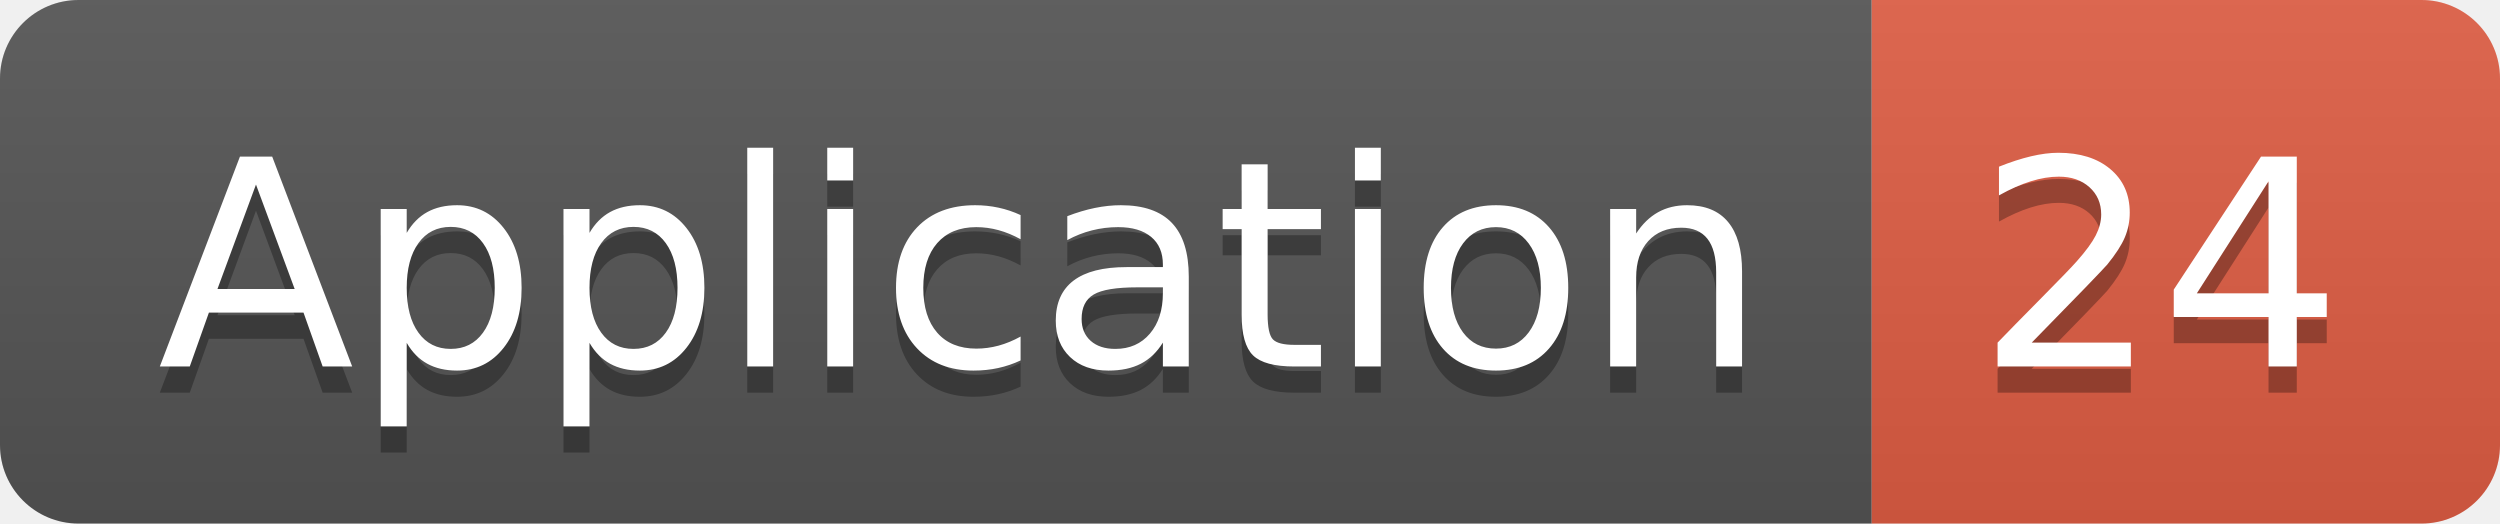
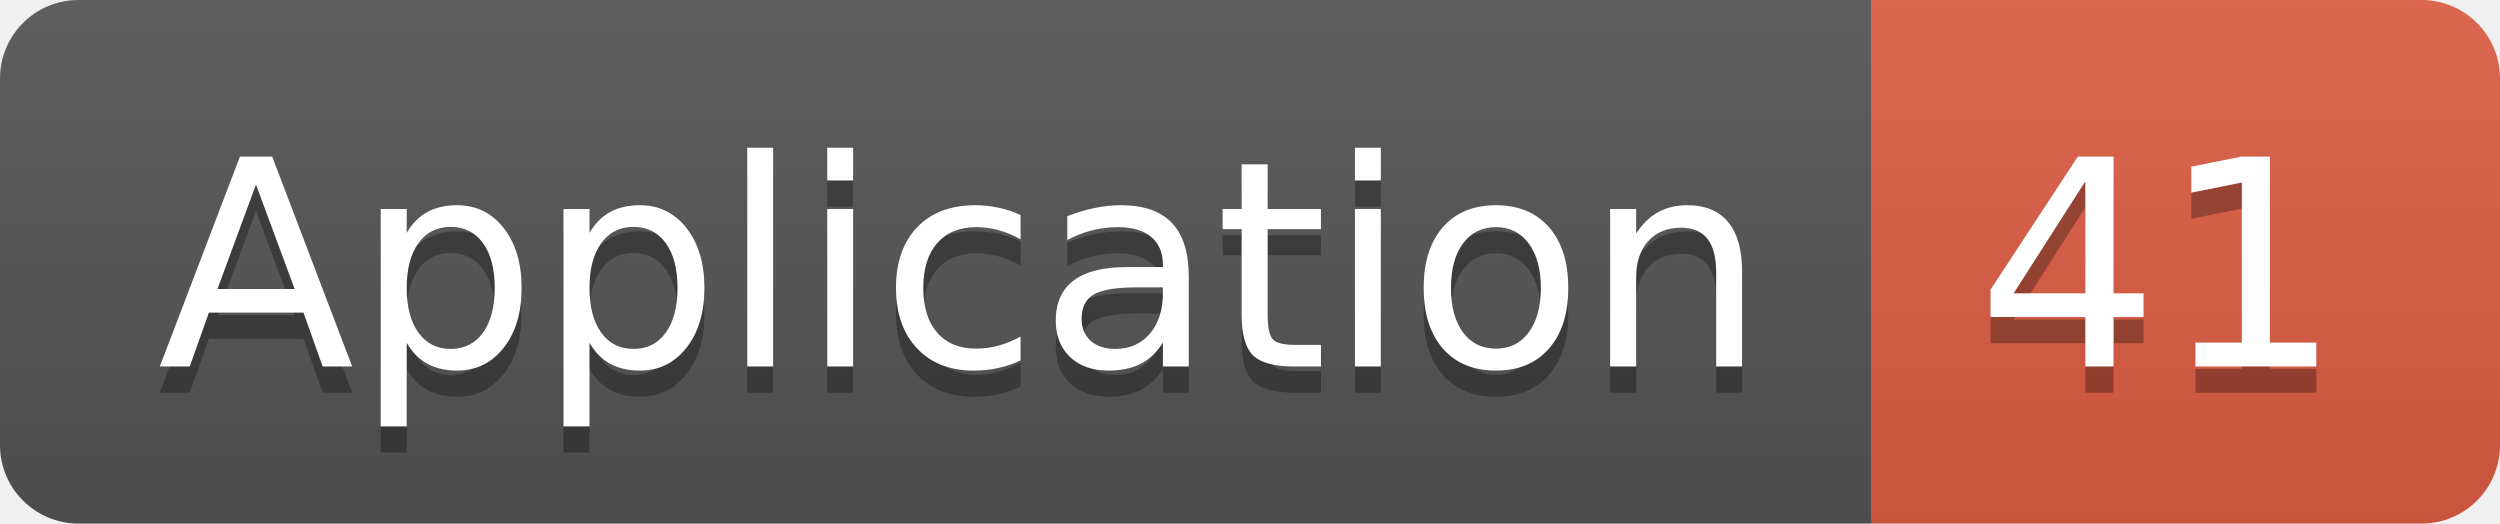
<svg xmlns="http://www.w3.org/2000/svg" width="95.5" height="20">
  <linearGradient id="smooth" x2="0" y2="100%">
    <stop offset="0" stop-color="#bbb" stop-opacity=".1" />
    <stop offset="1" stop-opacity=".1" />
  </linearGradient>
  <clipPath id="round">
    <rect width="95.5" height="20" rx="3" fill="#fff" />
  </clipPath>
  <g clip-path="url(#round)">
    <rect width="71.5" height="20" fill="#555" />
    <rect x="71.5" width="24.0" height="20" fill="#e05d44" />
    <rect width="95.5" height="20" fill="url(#smooth)" />
  </g>
  <g fill="#fff" text-anchor="middle" font-family="DejaVu Sans,Verdana,Geneva,sans-serif" font-size="110">
    <text x="367.5" y="150" fill="#010101" fill-opacity=".3" transform="scale(0.1)" textLength="615.0" lengthAdjust="spacing">Application</text>
    <text x="367.5" y="140" transform="scale(0.1)" textLength="615.0" lengthAdjust="spacing">Application</text>
-     <text x="825.0" y="150" fill="#010101" fill-opacity=".3" transform="scale(0.1)" textLength="140.0" lengthAdjust="spacing">24</text>
-     <text x="825.0" y="140" transform="scale(0.1)" textLength="140.0" lengthAdjust="spacing">24</text>
+     <text x="825.0" y="150" fill="#010101" fill-opacity=".3" transform="scale(0.1)" textLength="140.0" lengthAdjust="spacing">41</text>
+     <text x="825.0" y="140" transform="scale(0.1)" textLength="140.0" lengthAdjust="spacing">41</text>
  </g>
</svg>
